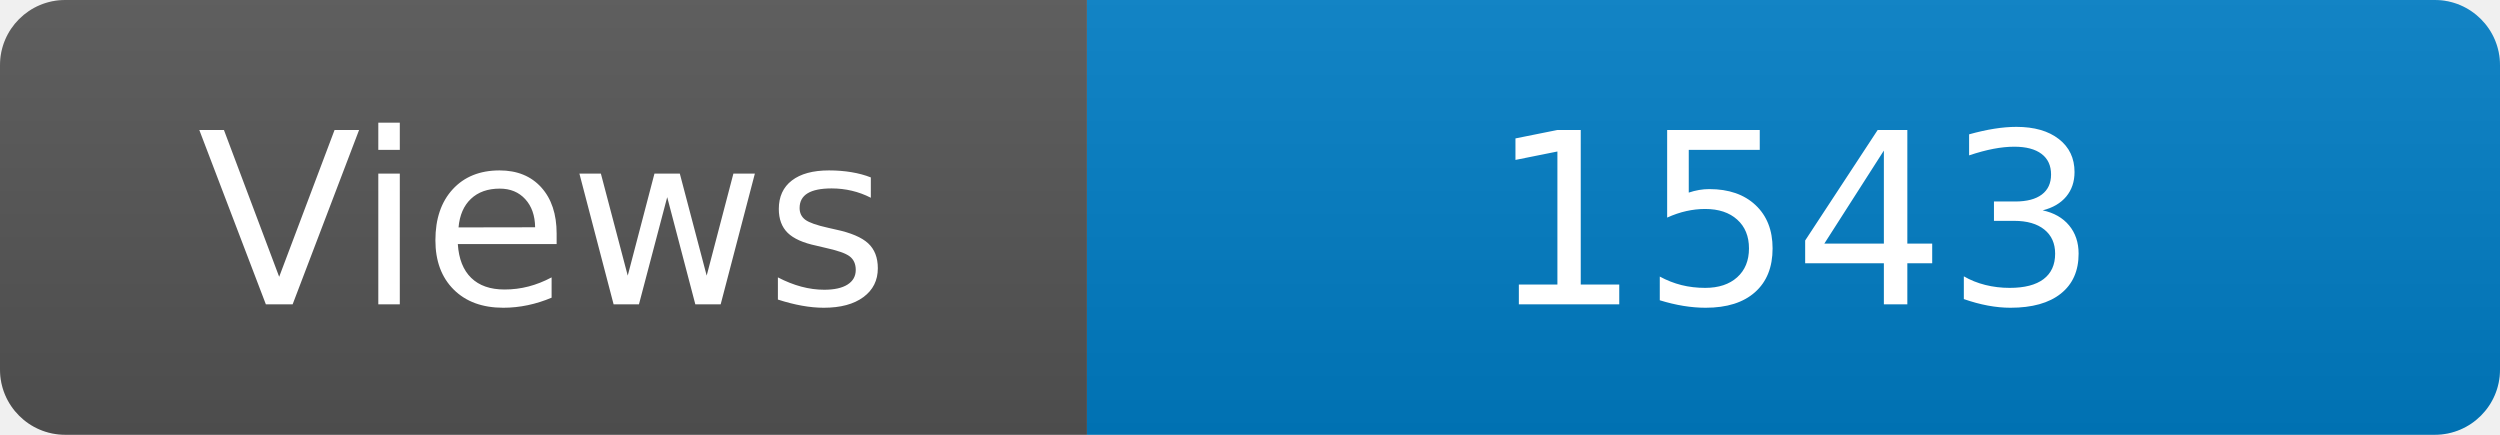
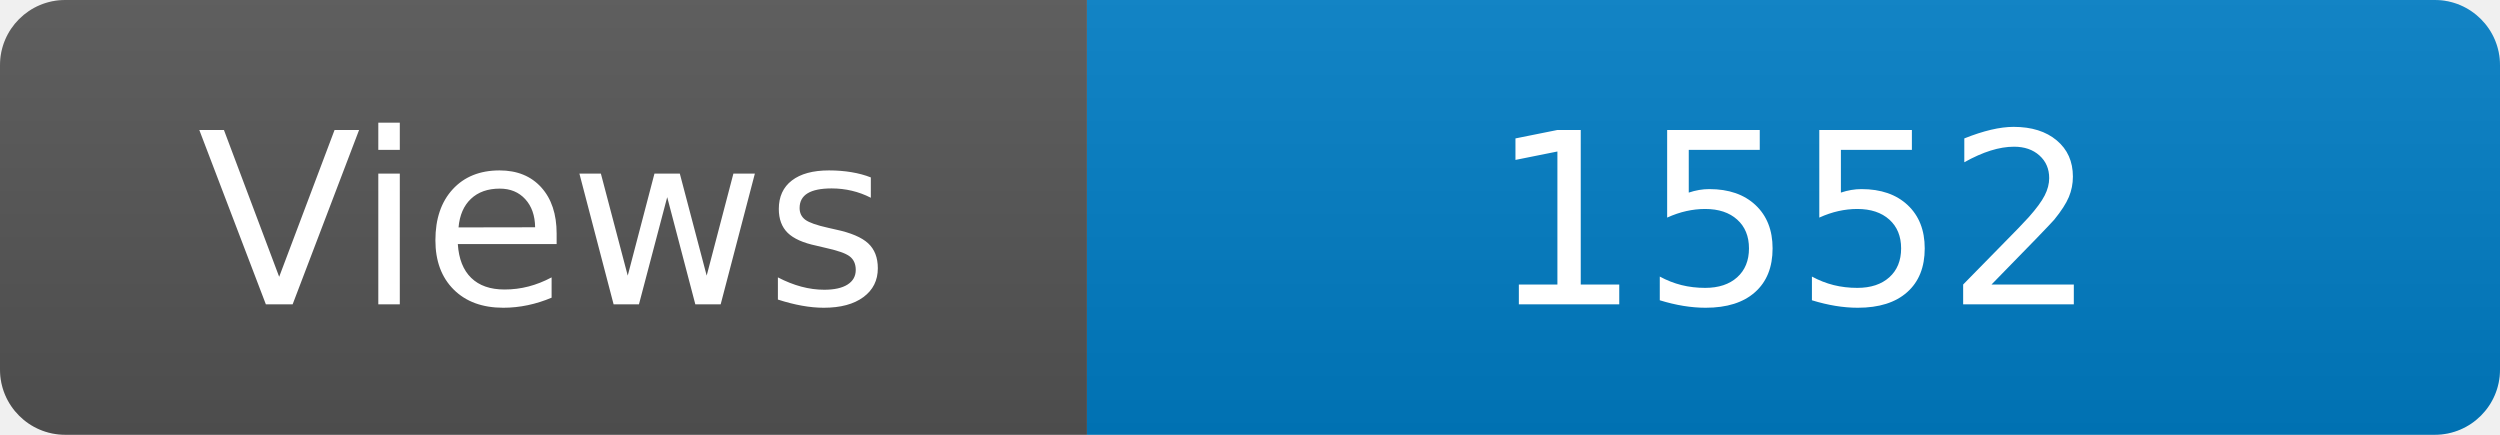
<svg xmlns="http://www.w3.org/2000/svg" width="115" height="20" role="img" aria-label="Maintained?: yes">
  <linearGradient id="s" x2="0" y2="100%">
    <stop offset="0" stop-color="#bbb" stop-opacity=".1" />
    <stop offset="1" stop-opacity=".1" />
  </linearGradient>
  <clipPath id="r">
    <rect width="115" height="20" rx="3" fill="#fff" />
  </clipPath>
  <g clip-path="url(#r)">
    <rect width="50" height="20" fill="#555" />
    <rect x="50" width="160" height="20" fill="#007ec6" />
    <rect width="115" height="20" fill="url(#s)" />
  </g>
  <g fill="#fff" text-anchor="middle" font-family="Verdana,Geneva,DejaVu Sans,sans-serif" font-size="110">
    <text x="250" y="140" transform="scale(.1)" fill="#fff">Views</text>
-     <text x="825" y="140" transform="scale(.1)" fill="#fff">1543</text>
+     <text x="825" y="140" transform="scale(.1)" fill="#fff">1552</text>
  </g>
</svg>
